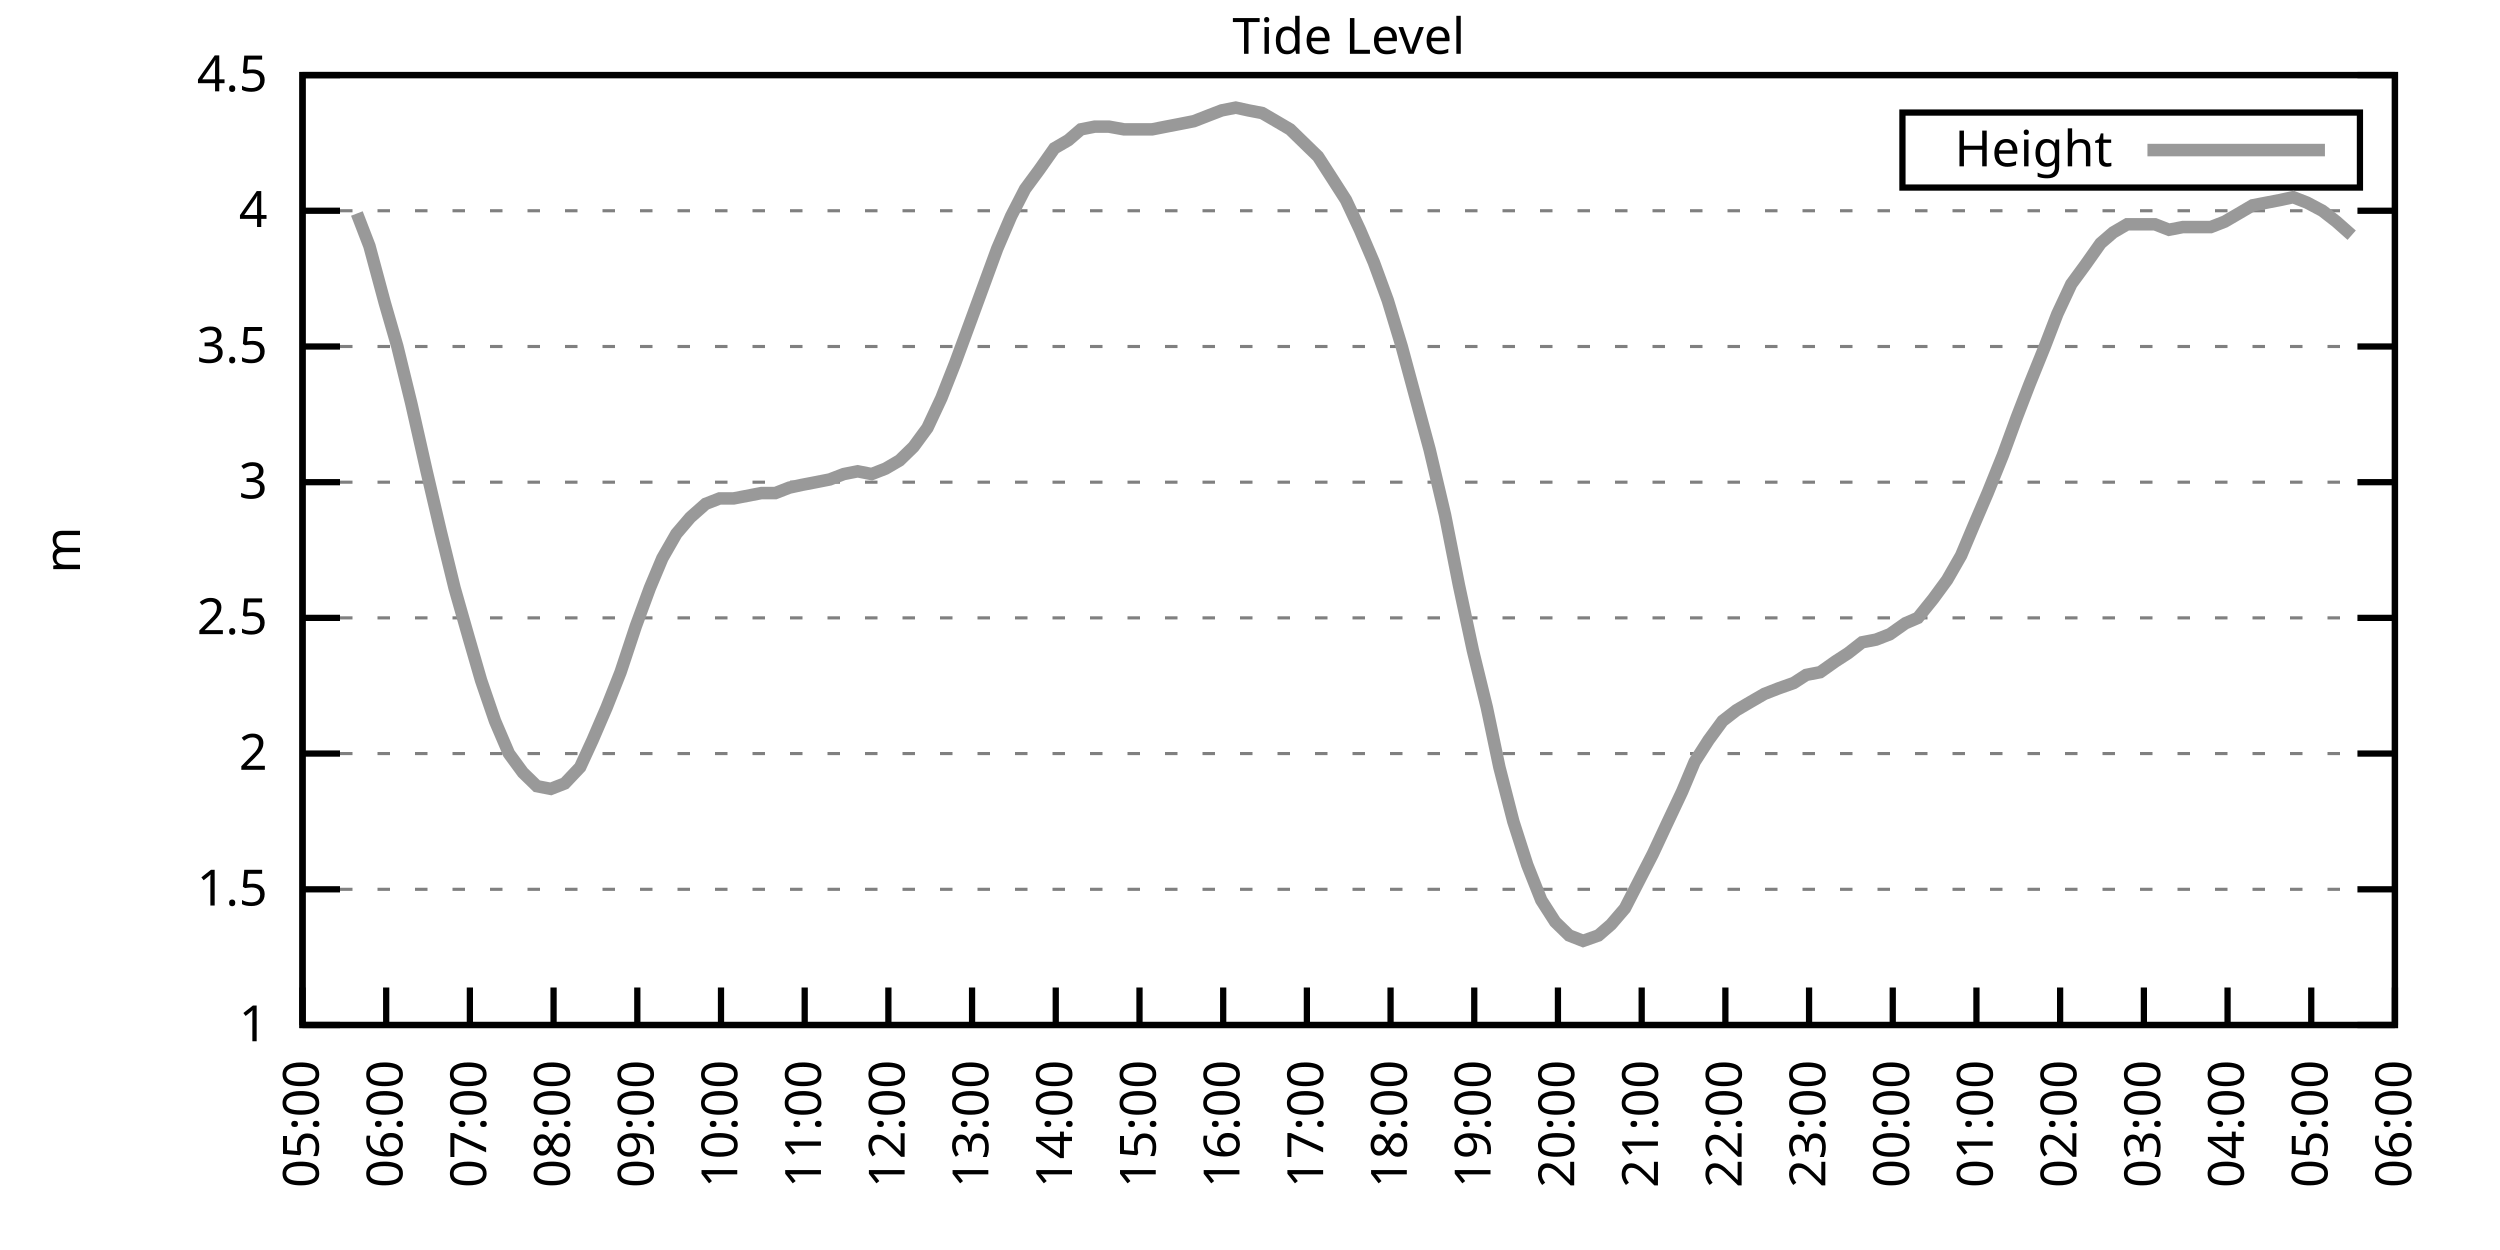
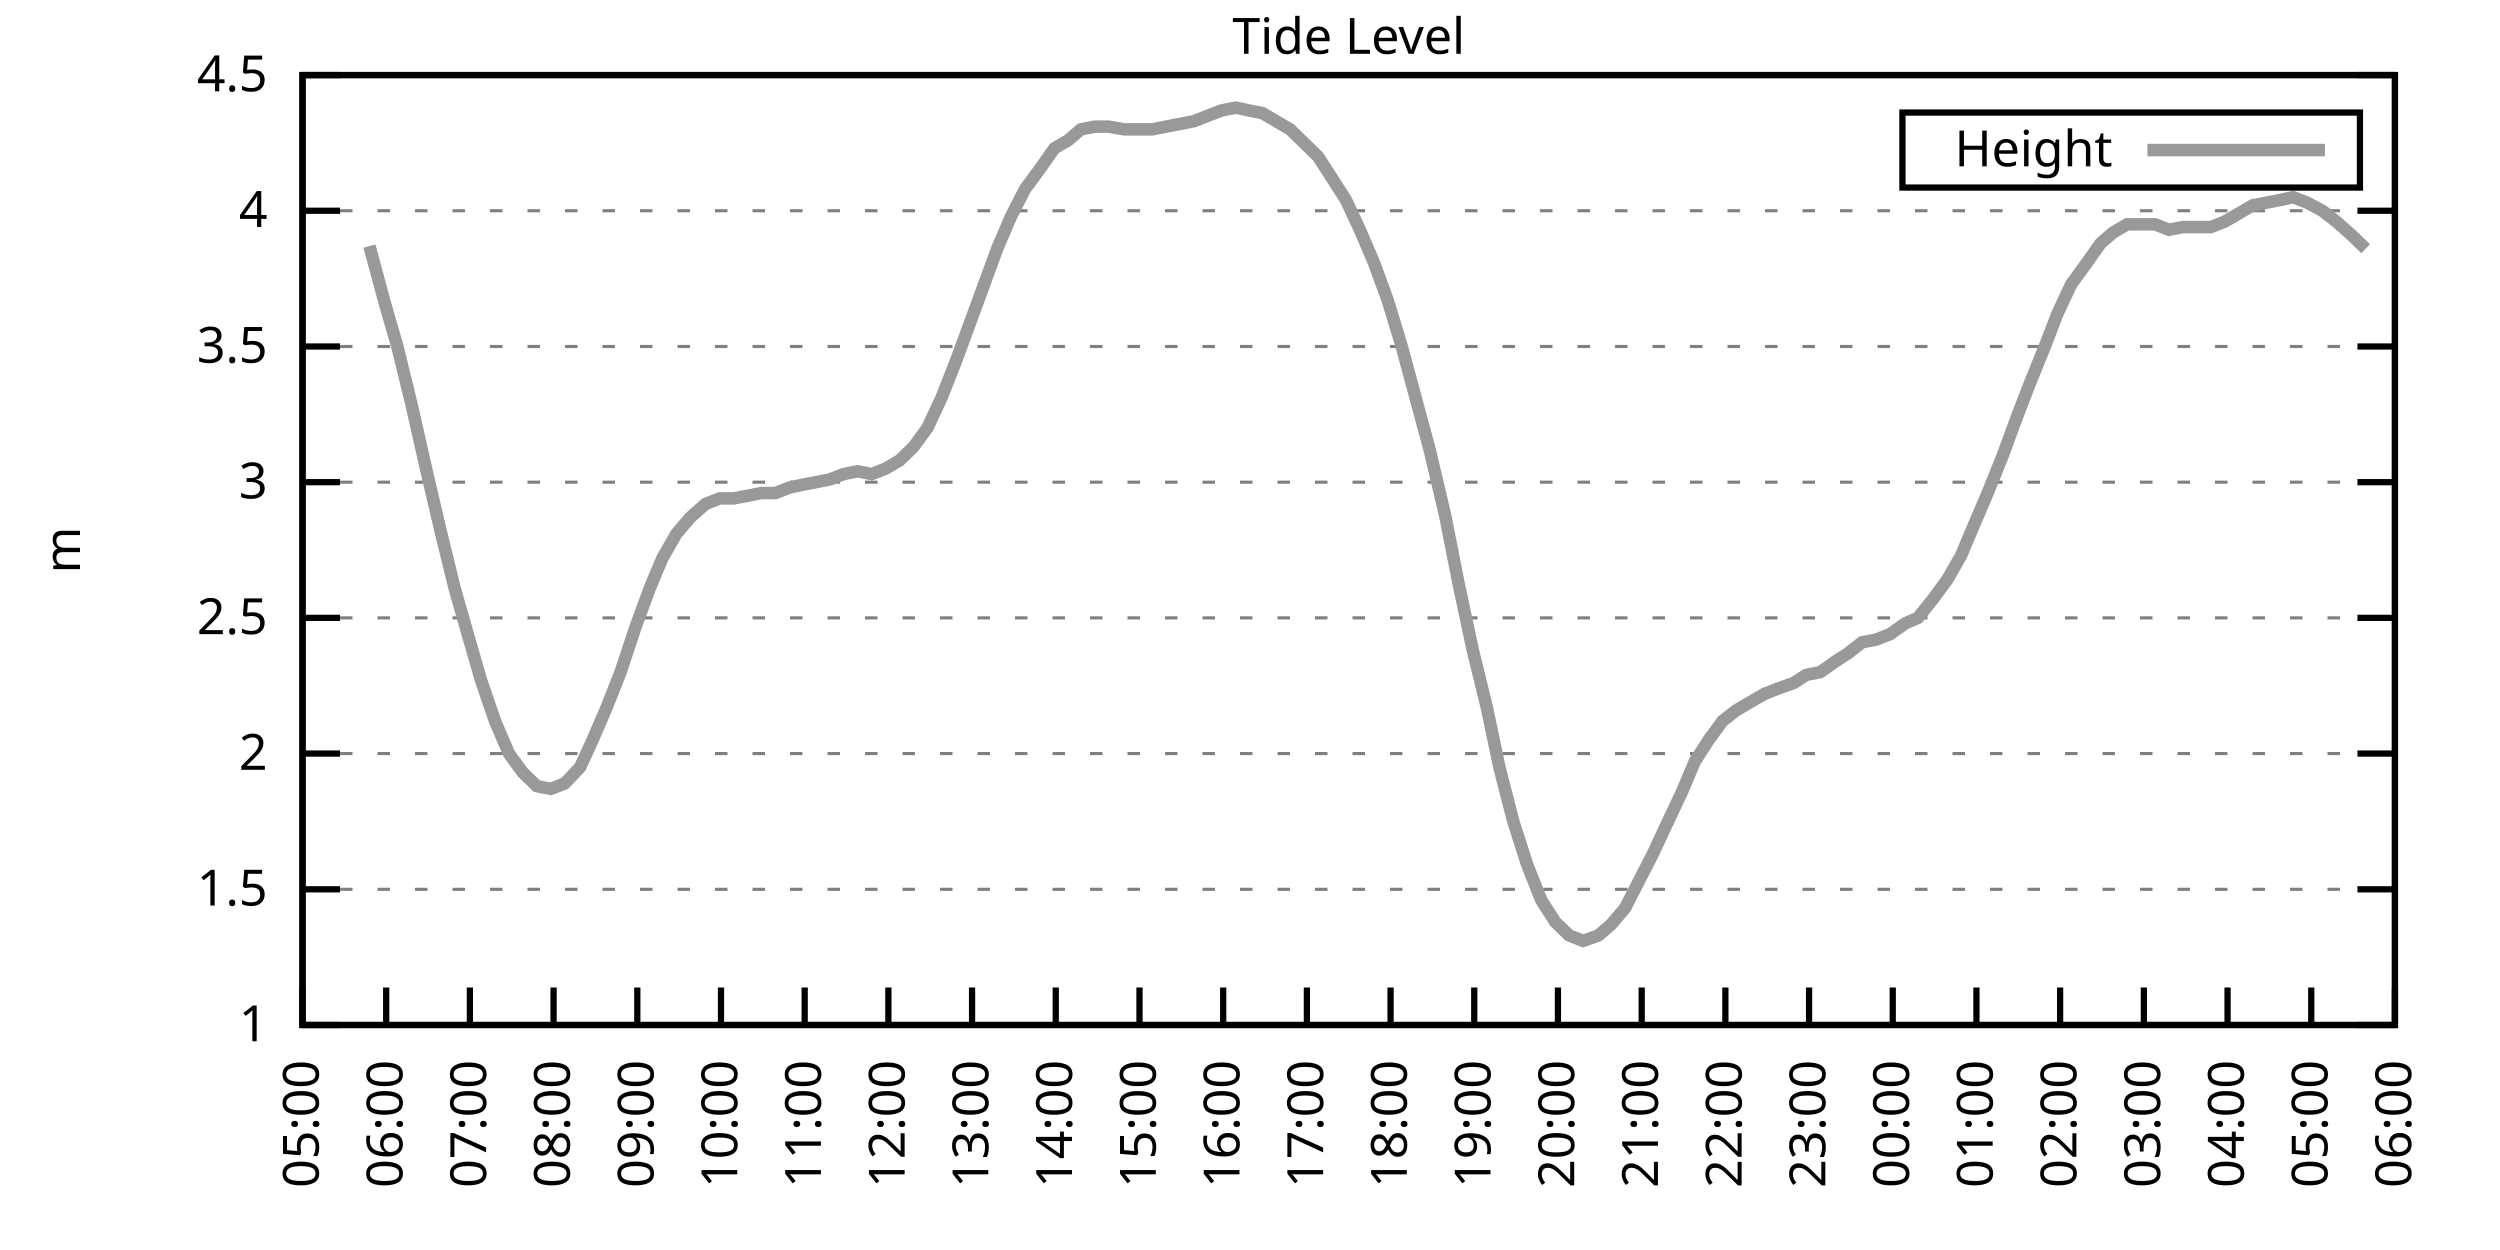
<svg xmlns="http://www.w3.org/2000/svg" xmlns:xlink="http://www.w3.org/1999/xlink" width="400" height="200" viewBox="0 0 400 200">
  <g id="gnuplot_canvas">
    <rect x="0" y="0" width="400" height="200" fill="none" />
    <defs>
      <circle id="gpDot" r="0.5" stroke-width="0.5" stroke="currentColor" />
      <path id="gpPt0" stroke-width="0.333" stroke="currentColor" d="M-1,0 h2 M0,-1 v2" />
      <path id="gpPt1" stroke-width="0.333" stroke="currentColor" d="M-1,-1 L1,1 M1,-1 L-1,1" />
      <path id="gpPt2" stroke-width="0.333" stroke="currentColor" d="M-1,0 L1,0 M0,-1 L0,1 M-1,-1 L1,1 M-1,1 L1,-1" />
      <rect id="gpPt3" stroke-width="0.333" stroke="currentColor" x="-1" y="-1" width="2" height="2" />
      <rect id="gpPt4" stroke-width="0.333" stroke="currentColor" fill="currentColor" x="-1" y="-1" width="2" height="2" />
      <circle id="gpPt5" stroke-width="0.333" stroke="currentColor" cx="0" cy="0" r="1" />
      <use xlink:href="#gpPt5" id="gpPt6" fill="currentColor" stroke="none" />
      <path id="gpPt7" stroke-width="0.333" stroke="currentColor" d="M0,-1.33 L-1.33,0.67 L1.33,0.67 z" />
      <use xlink:href="#gpPt7" id="gpPt8" fill="currentColor" stroke="none" />
      <use xlink:href="#gpPt7" id="gpPt9" stroke="currentColor" transform="rotate(180)" />
      <use xlink:href="#gpPt9" id="gpPt10" fill="currentColor" stroke="none" />
      <use xlink:href="#gpPt3" id="gpPt11" stroke="currentColor" transform="rotate(45)" />
      <use xlink:href="#gpPt11" id="gpPt12" fill="currentColor" stroke="none" />
      <path id="gpPt13" stroke-width="0.333" stroke="currentColor" d="M0,1.330 L1.265,0.411 L0.782,-1.067 L-0.782,-1.076 L-1.265,0.411 z" />
      <use xlink:href="#gpPt13" id="gpPt14" fill="currentColor" stroke="none" />
      <filter id="textbox" filterUnits="objectBoundingBox" x="0" y="0" height="1" width="1">
        <feFlood flood-color="white" flood-opacity="1" result="bgnd" />
        <feComposite in="SourceGraphic" in2="bgnd" operator="atop" />
      </filter>
      <filter id="greybox" filterUnits="objectBoundingBox" x="0" y="0" height="1" width="1">
        <feFlood flood-color="lightgrey" flood-opacity="1" result="grey" />
        <feComposite in="SourceGraphic" in2="grey" operator="atop" />
      </filter>
    </defs>
    <g fill="none" color="white" stroke="currentColor" stroke-width="1.00" stroke-linecap="butt" stroke-linejoin="miter">
</g>
    <g fill="none" color="black" stroke="currentColor" stroke-width="1.00" stroke-linecap="butt" stroke-linejoin="miter">
      <g stroke="none" shape-rendering="crispEdges">
        <polygon fill="rgb(255, 255, 255)" points="48.40,164.00 383.18,164.00 383.18,12.02 48.40,12.02 " />
      </g>
    </g>
    <g fill="none" color="black" stroke="currentColor" stroke-width="1.00" stroke-linecap="butt" stroke-linejoin="miter">
</g>
    <g fill="none" color="black" stroke="black" stroke-width="0.50" stroke-linecap="butt" stroke-linejoin="miter">
</g>
    <g fill="none" color="gray" stroke="currentColor" stroke-width="0.50" stroke-linecap="butt" stroke-linejoin="miter">
      <path stroke="gray" stroke-dasharray="2,4" class="gridline" d="M48.40,164.00 L383.19,164.00  " />
    </g>
    <g fill="none" color="gray" stroke="gray" stroke-width="1.00" stroke-linecap="butt" stroke-linejoin="miter">
</g>
    <g fill="none" color="black" stroke="currentColor" stroke-width="1.00" stroke-linecap="butt" stroke-linejoin="miter">
      <path stroke="black" d="M48.40,164.00 L54.40,164.00 M383.19,164.00 L377.19,164.00  " />
      <g transform="translate(42.80,166.60)" stroke="none" fill="black" font-family="Sans" font-size="8.00" text-anchor="end">
        <text>
          <tspan font-family="Sans"> 1</tspan>
        </text>
      </g>
    </g>
    <g fill="none" color="black" stroke="currentColor" stroke-width="1.00" stroke-linecap="butt" stroke-linejoin="miter">
</g>
    <g fill="none" color="black" stroke="black" stroke-width="0.50" stroke-linecap="butt" stroke-linejoin="miter">
</g>
    <g fill="none" color="gray" stroke="currentColor" stroke-width="0.50" stroke-linecap="butt" stroke-linejoin="miter">
      <path stroke="gray" stroke-dasharray="2,4" class="gridline" d="M48.40,142.29 L383.19,142.29  " />
    </g>
    <g fill="none" color="gray" stroke="gray" stroke-width="1.00" stroke-linecap="butt" stroke-linejoin="miter">
</g>
    <g fill="none" color="black" stroke="currentColor" stroke-width="1.00" stroke-linecap="butt" stroke-linejoin="miter">
      <path stroke="black" d="M48.40,142.29 L54.40,142.29 M383.19,142.29 L377.19,142.29  " />
      <g transform="translate(42.80,144.89)" stroke="none" fill="black" font-family="Sans" font-size="8.00" text-anchor="end">
        <text>
          <tspan font-family="Sans"> 1.5</tspan>
        </text>
      </g>
    </g>
    <g fill="none" color="black" stroke="currentColor" stroke-width="1.00" stroke-linecap="butt" stroke-linejoin="miter">
</g>
    <g fill="none" color="black" stroke="black" stroke-width="0.50" stroke-linecap="butt" stroke-linejoin="miter">
</g>
    <g fill="none" color="gray" stroke="currentColor" stroke-width="0.50" stroke-linecap="butt" stroke-linejoin="miter">
      <path stroke="gray" stroke-dasharray="2,4" class="gridline" d="M48.40,120.57 L383.19,120.57  " />
    </g>
    <g fill="none" color="gray" stroke="gray" stroke-width="1.00" stroke-linecap="butt" stroke-linejoin="miter">
</g>
    <g fill="none" color="black" stroke="currentColor" stroke-width="1.00" stroke-linecap="butt" stroke-linejoin="miter">
      <path stroke="black" d="M48.40,120.57 L54.40,120.57 M383.19,120.57 L377.19,120.57  " />
      <g transform="translate(42.80,123.17)" stroke="none" fill="black" font-family="Sans" font-size="8.00" text-anchor="end">
        <text>
          <tspan font-family="Sans"> 2</tspan>
        </text>
      </g>
    </g>
    <g fill="none" color="black" stroke="currentColor" stroke-width="1.00" stroke-linecap="butt" stroke-linejoin="miter">
</g>
    <g fill="none" color="black" stroke="black" stroke-width="0.50" stroke-linecap="butt" stroke-linejoin="miter">
</g>
    <g fill="none" color="gray" stroke="currentColor" stroke-width="0.50" stroke-linecap="butt" stroke-linejoin="miter">
      <path stroke="gray" stroke-dasharray="2,4" class="gridline" d="M48.40,98.86 L383.19,98.86  " />
    </g>
    <g fill="none" color="gray" stroke="gray" stroke-width="1.00" stroke-linecap="butt" stroke-linejoin="miter">
</g>
    <g fill="none" color="black" stroke="currentColor" stroke-width="1.00" stroke-linecap="butt" stroke-linejoin="miter">
      <path stroke="black" d="M48.40,98.86 L54.40,98.86 M383.19,98.86 L377.19,98.86  " />
      <g transform="translate(42.80,101.46)" stroke="none" fill="black" font-family="Sans" font-size="8.00" text-anchor="end">
        <text>
          <tspan font-family="Sans"> 2.5</tspan>
        </text>
      </g>
    </g>
    <g fill="none" color="black" stroke="currentColor" stroke-width="1.00" stroke-linecap="butt" stroke-linejoin="miter">
</g>
    <g fill="none" color="black" stroke="black" stroke-width="0.50" stroke-linecap="butt" stroke-linejoin="miter">
</g>
    <g fill="none" color="gray" stroke="currentColor" stroke-width="0.50" stroke-linecap="butt" stroke-linejoin="miter">
      <path stroke="gray" stroke-dasharray="2,4" class="gridline" d="M48.40,77.15 L383.19,77.15  " />
    </g>
    <g fill="none" color="gray" stroke="gray" stroke-width="1.00" stroke-linecap="butt" stroke-linejoin="miter">
</g>
    <g fill="none" color="black" stroke="currentColor" stroke-width="1.00" stroke-linecap="butt" stroke-linejoin="miter">
      <path stroke="black" d="M48.40,77.15 L54.40,77.15 M383.19,77.15 L377.19,77.15  " />
      <g transform="translate(42.80,79.75)" stroke="none" fill="black" font-family="Sans" font-size="8.00" text-anchor="end">
        <text>
          <tspan font-family="Sans"> 3</tspan>
        </text>
      </g>
    </g>
    <g fill="none" color="black" stroke="currentColor" stroke-width="1.00" stroke-linecap="butt" stroke-linejoin="miter">
</g>
    <g fill="none" color="black" stroke="black" stroke-width="0.50" stroke-linecap="butt" stroke-linejoin="miter">
</g>
    <g fill="none" color="gray" stroke="currentColor" stroke-width="0.50" stroke-linecap="butt" stroke-linejoin="miter">
      <path stroke="gray" stroke-dasharray="2,4" class="gridline" d="M48.40,55.44 L383.19,55.44  " />
    </g>
    <g fill="none" color="gray" stroke="gray" stroke-width="1.00" stroke-linecap="butt" stroke-linejoin="miter">
</g>
    <g fill="none" color="black" stroke="currentColor" stroke-width="1.00" stroke-linecap="butt" stroke-linejoin="miter">
      <path stroke="black" d="M48.40,55.44 L54.40,55.44 M383.19,55.44 L377.19,55.44  " />
      <g transform="translate(42.80,58.04)" stroke="none" fill="black" font-family="Sans" font-size="8.00" text-anchor="end">
        <text>
          <tspan font-family="Sans"> 3.5</tspan>
        </text>
      </g>
    </g>
    <g fill="none" color="black" stroke="currentColor" stroke-width="1.00" stroke-linecap="butt" stroke-linejoin="miter">
</g>
    <g fill="none" color="black" stroke="black" stroke-width="0.50" stroke-linecap="butt" stroke-linejoin="miter">
</g>
    <g fill="none" color="gray" stroke="currentColor" stroke-width="0.50" stroke-linecap="butt" stroke-linejoin="miter">
      <path stroke="gray" stroke-dasharray="2,4" class="gridline" d="M48.40,33.72 L383.19,33.72  " />
    </g>
    <g fill="none" color="gray" stroke="gray" stroke-width="1.00" stroke-linecap="butt" stroke-linejoin="miter">
</g>
    <g fill="none" color="black" stroke="currentColor" stroke-width="1.00" stroke-linecap="butt" stroke-linejoin="miter">
      <path stroke="black" d="M48.40,33.72 L54.40,33.72 M383.19,33.72 L377.19,33.72  " />
      <g transform="translate(42.80,36.32)" stroke="none" fill="black" font-family="Sans" font-size="8.00" text-anchor="end">
        <text>
          <tspan font-family="Sans"> 4</tspan>
        </text>
      </g>
    </g>
    <g fill="none" color="black" stroke="currentColor" stroke-width="1.00" stroke-linecap="butt" stroke-linejoin="miter">
</g>
    <g fill="none" color="black" stroke="black" stroke-width="0.50" stroke-linecap="butt" stroke-linejoin="miter">
</g>
    <g fill="none" color="gray" stroke="currentColor" stroke-width="0.50" stroke-linecap="butt" stroke-linejoin="miter">
      <path stroke="gray" stroke-dasharray="2,4" class="gridline" d="M48.40,12.01 L383.19,12.01  " />
    </g>
    <g fill="none" color="gray" stroke="gray" stroke-width="1.00" stroke-linecap="butt" stroke-linejoin="miter">
</g>
    <g fill="none" color="black" stroke="currentColor" stroke-width="1.00" stroke-linecap="butt" stroke-linejoin="miter">
      <path stroke="black" d="M48.40,12.01 L54.40,12.01 M383.19,12.01 L377.19,12.01  " />
      <g transform="translate(42.80,14.61)" stroke="none" fill="black" font-family="Sans" font-size="8.00" text-anchor="end">
        <text>
          <tspan font-family="Sans"> 4.5</tspan>
        </text>
      </g>
    </g>
    <g fill="none" color="black" stroke="currentColor" stroke-width="1.00" stroke-linecap="butt" stroke-linejoin="miter">
      <path stroke="black" d="M48.40,164.00 L48.40,158.00  " />
      <g transform="translate(51.00,169.60) rotate(270.00)" stroke="none" fill="black" font-family="Sans" font-size="8.00" text-anchor="end">
        <text>
          <tspan font-family="Sans">05:00</tspan>
        </text>
      </g>
    </g>
    <g fill="none" color="black" stroke="currentColor" stroke-width="1.00" stroke-linecap="butt" stroke-linejoin="miter">
      <path stroke="black" d="M61.79,164.00 L61.79,158.00  " />
      <g transform="translate(64.39,169.60) rotate(270.00)" stroke="none" fill="black" font-family="Sans" font-size="8.00" text-anchor="end">
        <text>
          <tspan font-family="Sans">06:00</tspan>
        </text>
      </g>
    </g>
    <g fill="none" color="black" stroke="currentColor" stroke-width="1.00" stroke-linecap="butt" stroke-linejoin="miter">
      <path stroke="black" d="M75.18,164.00 L75.18,158.00  " />
      <g transform="translate(77.78,169.60) rotate(270.00)" stroke="none" fill="black" font-family="Sans" font-size="8.00" text-anchor="end">
        <text>
          <tspan font-family="Sans">07:00</tspan>
        </text>
      </g>
    </g>
    <g fill="none" color="black" stroke="currentColor" stroke-width="1.00" stroke-linecap="butt" stroke-linejoin="miter">
      <path stroke="black" d="M88.57,164.00 L88.57,158.00  " />
      <g transform="translate(91.17,169.60) rotate(270.00)" stroke="none" fill="black" font-family="Sans" font-size="8.00" text-anchor="end">
        <text>
          <tspan font-family="Sans">08:00</tspan>
        </text>
      </g>
    </g>
    <g fill="none" color="black" stroke="currentColor" stroke-width="1.00" stroke-linecap="butt" stroke-linejoin="miter">
      <path stroke="black" d="M101.97,164.00 L101.97,158.00  " />
      <g transform="translate(104.57,169.60) rotate(270.00)" stroke="none" fill="black" font-family="Sans" font-size="8.00" text-anchor="end">
        <text>
          <tspan font-family="Sans">09:00</tspan>
        </text>
      </g>
    </g>
    <g fill="none" color="black" stroke="currentColor" stroke-width="1.00" stroke-linecap="butt" stroke-linejoin="miter">
      <path stroke="black" d="M115.36,164.00 L115.36,158.00  " />
      <g transform="translate(117.96,169.60) rotate(270.00)" stroke="none" fill="black" font-family="Sans" font-size="8.00" text-anchor="end">
        <text>
          <tspan font-family="Sans">10:00</tspan>
        </text>
      </g>
    </g>
    <g fill="none" color="black" stroke="currentColor" stroke-width="1.00" stroke-linecap="butt" stroke-linejoin="miter">
      <path stroke="black" d="M128.75,164.00 L128.75,158.00  " />
      <g transform="translate(131.35,169.60) rotate(270.00)" stroke="none" fill="black" font-family="Sans" font-size="8.00" text-anchor="end">
        <text>
          <tspan font-family="Sans">11:00</tspan>
        </text>
      </g>
    </g>
    <g fill="none" color="black" stroke="currentColor" stroke-width="1.00" stroke-linecap="butt" stroke-linejoin="miter">
      <path stroke="black" d="M142.14,164.00 L142.14,158.00  " />
      <g transform="translate(144.74,169.60) rotate(270.00)" stroke="none" fill="black" font-family="Sans" font-size="8.00" text-anchor="end">
        <text>
          <tspan font-family="Sans">12:00</tspan>
        </text>
      </g>
    </g>
    <g fill="none" color="black" stroke="currentColor" stroke-width="1.00" stroke-linecap="butt" stroke-linejoin="miter">
      <path stroke="black" d="M155.53,164.00 L155.53,158.00  " />
      <g transform="translate(158.13,169.60) rotate(270.00)" stroke="none" fill="black" font-family="Sans" font-size="8.00" text-anchor="end">
        <text>
          <tspan font-family="Sans">13:00</tspan>
        </text>
      </g>
    </g>
    <g fill="none" color="black" stroke="currentColor" stroke-width="1.00" stroke-linecap="butt" stroke-linejoin="miter">
      <path stroke="black" d="M168.92,164.00 L168.92,158.00  " />
      <g transform="translate(171.52,169.60) rotate(270.00)" stroke="none" fill="black" font-family="Sans" font-size="8.00" text-anchor="end">
        <text>
          <tspan font-family="Sans">14:00</tspan>
        </text>
      </g>
    </g>
    <g fill="none" color="black" stroke="currentColor" stroke-width="1.00" stroke-linecap="butt" stroke-linejoin="miter">
      <path stroke="black" d="M182.32,164.00 L182.32,158.00  " />
      <g transform="translate(184.92,169.60) rotate(270.00)" stroke="none" fill="black" font-family="Sans" font-size="8.00" text-anchor="end">
        <text>
          <tspan font-family="Sans">15:00</tspan>
        </text>
      </g>
    </g>
    <g fill="none" color="black" stroke="currentColor" stroke-width="1.00" stroke-linecap="butt" stroke-linejoin="miter">
      <path stroke="black" d="M195.71,164.00 L195.71,158.00  " />
      <g transform="translate(198.31,169.60) rotate(270.00)" stroke="none" fill="black" font-family="Sans" font-size="8.00" text-anchor="end">
        <text>
          <tspan font-family="Sans">16:00</tspan>
        </text>
      </g>
    </g>
    <g fill="none" color="black" stroke="currentColor" stroke-width="1.00" stroke-linecap="butt" stroke-linejoin="miter">
      <path stroke="black" d="M209.10,164.00 L209.10,158.00  " />
      <g transform="translate(211.70,169.60) rotate(270.00)" stroke="none" fill="black" font-family="Sans" font-size="8.00" text-anchor="end">
        <text>
          <tspan font-family="Sans">17:00</tspan>
        </text>
      </g>
    </g>
    <g fill="none" color="black" stroke="currentColor" stroke-width="1.00" stroke-linecap="butt" stroke-linejoin="miter">
      <path stroke="black" d="M222.49,164.00 L222.49,158.00  " />
      <g transform="translate(225.09,169.60) rotate(270.00)" stroke="none" fill="black" font-family="Sans" font-size="8.00" text-anchor="end">
        <text>
          <tspan font-family="Sans">18:00</tspan>
        </text>
      </g>
    </g>
    <g fill="none" color="black" stroke="currentColor" stroke-width="1.00" stroke-linecap="butt" stroke-linejoin="miter">
      <path stroke="black" d="M235.88,164.00 L235.88,158.00  " />
      <g transform="translate(238.48,169.60) rotate(270.00)" stroke="none" fill="black" font-family="Sans" font-size="8.00" text-anchor="end">
        <text>
          <tspan font-family="Sans">19:00</tspan>
        </text>
      </g>
    </g>
    <g fill="none" color="black" stroke="currentColor" stroke-width="1.00" stroke-linecap="butt" stroke-linejoin="miter">
      <path stroke="black" d="M249.27,164.00 L249.27,158.00  " />
      <g transform="translate(251.87,169.60) rotate(270.00)" stroke="none" fill="black" font-family="Sans" font-size="8.00" text-anchor="end">
        <text>
          <tspan font-family="Sans">20:00</tspan>
        </text>
      </g>
    </g>
    <g fill="none" color="black" stroke="currentColor" stroke-width="1.00" stroke-linecap="butt" stroke-linejoin="miter">
      <path stroke="black" d="M262.67,164.00 L262.67,158.00  " />
      <g transform="translate(265.27,169.60) rotate(270.00)" stroke="none" fill="black" font-family="Sans" font-size="8.00" text-anchor="end">
        <text>
          <tspan font-family="Sans">21:00</tspan>
        </text>
      </g>
    </g>
    <g fill="none" color="black" stroke="currentColor" stroke-width="1.00" stroke-linecap="butt" stroke-linejoin="miter">
      <path stroke="black" d="M276.06,164.00 L276.06,158.00  " />
      <g transform="translate(278.66,169.60) rotate(270.00)" stroke="none" fill="black" font-family="Sans" font-size="8.00" text-anchor="end">
        <text>
          <tspan font-family="Sans">22:00</tspan>
        </text>
      </g>
    </g>
    <g fill="none" color="black" stroke="currentColor" stroke-width="1.00" stroke-linecap="butt" stroke-linejoin="miter">
      <path stroke="black" d="M289.45,164.00 L289.45,158.00  " />
      <g transform="translate(292.05,169.60) rotate(270.00)" stroke="none" fill="black" font-family="Sans" font-size="8.00" text-anchor="end">
        <text>
          <tspan font-family="Sans">23:00</tspan>
        </text>
      </g>
    </g>
    <g fill="none" color="black" stroke="currentColor" stroke-width="1.00" stroke-linecap="butt" stroke-linejoin="miter">
      <path stroke="black" d="M302.84,164.00 L302.84,158.00  " />
      <g transform="translate(305.44,169.60) rotate(270.00)" stroke="none" fill="black" font-family="Sans" font-size="8.00" text-anchor="end">
        <text>
          <tspan font-family="Sans">00:00</tspan>
        </text>
      </g>
    </g>
    <g fill="none" color="black" stroke="currentColor" stroke-width="1.00" stroke-linecap="butt" stroke-linejoin="miter">
      <path stroke="black" d="M316.23,164.00 L316.23,158.00  " />
      <g transform="translate(318.83,169.60) rotate(270.00)" stroke="none" fill="black" font-family="Sans" font-size="8.00" text-anchor="end">
        <text>
          <tspan font-family="Sans">01:00</tspan>
        </text>
      </g>
    </g>
    <g fill="none" color="black" stroke="currentColor" stroke-width="1.00" stroke-linecap="butt" stroke-linejoin="miter">
      <path stroke="black" d="M329.62,164.00 L329.62,158.00  " />
      <g transform="translate(332.22,169.60) rotate(270.00)" stroke="none" fill="black" font-family="Sans" font-size="8.00" text-anchor="end">
        <text>
          <tspan font-family="Sans">02:00</tspan>
        </text>
      </g>
    </g>
    <g fill="none" color="black" stroke="currentColor" stroke-width="1.00" stroke-linecap="butt" stroke-linejoin="miter">
      <path stroke="black" d="M343.02,164.00 L343.02,158.00  " />
      <g transform="translate(345.62,169.60) rotate(270.00)" stroke="none" fill="black" font-family="Sans" font-size="8.00" text-anchor="end">
        <text>
          <tspan font-family="Sans">03:00</tspan>
        </text>
      </g>
    </g>
    <g fill="none" color="black" stroke="currentColor" stroke-width="1.00" stroke-linecap="butt" stroke-linejoin="miter">
      <path stroke="black" d="M356.41,164.00 L356.41,158.00  " />
      <g transform="translate(359.01,169.60) rotate(270.00)" stroke="none" fill="black" font-family="Sans" font-size="8.00" text-anchor="end">
        <text>
          <tspan font-family="Sans">04:00</tspan>
        </text>
      </g>
    </g>
    <g fill="none" color="black" stroke="currentColor" stroke-width="1.00" stroke-linecap="butt" stroke-linejoin="miter">
      <path stroke="black" d="M369.80,164.00 L369.80,158.00  " />
      <g transform="translate(372.40,169.60) rotate(270.00)" stroke="none" fill="black" font-family="Sans" font-size="8.00" text-anchor="end">
        <text>
          <tspan font-family="Sans">05:00</tspan>
        </text>
      </g>
    </g>
    <g fill="none" color="black" stroke="currentColor" stroke-width="1.00" stroke-linecap="butt" stroke-linejoin="miter">
      <path stroke="black" d="M383.19,164.00 L383.19,158.00  " />
      <g transform="translate(385.79,169.60) rotate(270.00)" stroke="none" fill="black" font-family="Sans" font-size="8.00" text-anchor="end">
        <text>
          <tspan font-family="Sans">06:00</tspan>
        </text>
      </g>
    </g>
    <g fill="none" color="black" stroke="currentColor" stroke-width="1.00" stroke-linecap="butt" stroke-linejoin="miter">
</g>
    <g fill="none" color="black" stroke="currentColor" stroke-width="1.00" stroke-linecap="butt" stroke-linejoin="miter">
      <path stroke="black" d="M48.40,12.01 L48.40,164.00 L383.19,164.00 L383.19,12.01 L48.40,12.01 Z  " />
    </g>
    <g fill="none" color="black" stroke="currentColor" stroke-width="1.00" stroke-linecap="butt" stroke-linejoin="miter">
</g>
    <g fill="none" color="black" stroke="currentColor" stroke-width="1.00" stroke-linecap="butt" stroke-linejoin="miter">
      <path stroke="black" d="M304.39,30.01 L304.39,18.01 L377.59,18.01 L377.59,30.01 L304.39,30.01 Z  " />
    </g>
    <g id="Tide_level_plot_1">
      <g fill="none" color="white" stroke="black" stroke-width="2.00" stroke-linecap="butt" stroke-linejoin="miter">
</g>
      <g fill="none" color="black" stroke="currentColor" stroke-width="2.00" stroke-linecap="butt" stroke-linejoin="miter">
        <g transform="translate(337.99,26.61)" stroke="none" fill="black" font-family="Sans" font-size="8.00" text-anchor="end">
          <text>
            <tspan font-family="Sans">Height</tspan>
          </text>
        </g>
      </g>
      <g fill="none" color="black" stroke="currentColor" stroke-width="2.00" stroke-linecap="butt" stroke-linejoin="miter">
-         <path stroke="rgb(153, 153, 153)" d="M343.59,24.01 L371.99,24.01 M57.10,34.16 L59.11,39.37 L61.57,48.49 L63.58,55.44 L65.81,64.56 L68.26,75.41   L70.50,84.97 L72.73,94.08 L74.96,101.90 L76.97,108.85 L79.20,115.36 L81.43,120.57 L83.66,123.61 L85.90,125.79   L88.13,126.22 L90.36,125.35 L92.82,122.75 L94.82,118.40 L97.06,113.19 L99.29,107.55 L101.74,100.16 L103.98,94.08   L105.98,89.31 L108.22,85.40 L110.45,82.79 L112.90,80.62 L115.13,79.75 L117.37,79.75 L119.60,79.32 L121.83,78.89   L124.06,78.89 L126.29,78.02 L128.30,77.58 L130.54,77.15 L132.77,76.71 L135.00,75.85 L137.23,75.41 L139.46,75.85   L141.69,74.98 L143.93,73.67 L146.16,71.50 L148.39,68.46 L150.62,63.69 L152.85,58.04 L155.09,51.96 L157.32,45.88   L159.55,39.80 L161.78,34.59 L164.01,30.25 L166.25,27.21 L168.70,23.73 L170.93,22.43 L172.94,20.70 L175.17,20.26   L177.41,20.26 L179.86,20.70 L181.87,20.70 L184.32,20.70 L186.56,20.26 L188.79,19.83 L191.02,19.39 L193.25,18.52   L195.48,17.66 L197.72,17.22 L199.73,17.66 L201.96,18.09 L204.19,19.39 L206.42,20.70 L208.65,22.87 L210.88,25.04   L213.12,28.51 L215.35,31.99 L217.58,36.76 L219.81,41.97 L222.04,48.05 L224.28,55.44 L226.51,63.69 L228.74,71.94   L231.20,82.36 L233.43,93.65 L235.66,104.07 L237.89,113.19 L239.90,122.75 L242.13,131.43 L244.36,138.38 L246.60,144.02   L248.83,147.50 L251.06,149.67 L253.29,150.54 L255.75,149.67 L257.76,147.93 L259.99,145.33 L262.44,140.55 L264.45,136.64   L266.68,131.86 L269.14,126.65 L271.15,121.88 L273.38,118.40 L275.61,115.36 L277.84,113.63 L280.07,112.32 L282.31,111.02   L284.54,110.15 L286.99,109.28 L289.00,107.98 L291.23,107.55 L293.69,105.81 L295.70,104.51 L297.93,102.77 L300.16,102.34   L302.39,101.47 L304.85,99.73 L306.86,98.86 L309.31,95.82 L311.54,92.78 L313.78,88.87 L315.79,84.10 L318.02,78.89   L320.47,72.81 L322.70,66.73 L324.71,61.52 L327.17,55.44 L329.18,50.22 L331.41,45.45 L333.64,42.41 L336.10,38.93   L338.10,37.20 L340.34,35.89 L342.57,35.89 L344.80,35.89 L347.03,36.76 L349.26,36.33 L351.50,36.33 L353.73,36.33   L355.96,35.46 L358.19,34.16 L360.42,32.85 L362.66,32.42 L364.89,31.99 L366.90,31.55 L369.13,32.42 L371.58,33.72   L373.82,35.46 L376.27,37.63  " />
+         <path stroke="rgb(153, 153, 153)" d="M343.59,24.01 L371.99,24.01 M59.11,39.37 L61.57,48.49 L63.58,55.44 L65.81,64.56 L68.26,75.41 L70.50,84.97   L72.73,94.08 L74.96,101.90 L76.97,108.85 L79.20,115.36 L81.43,120.57 L83.66,123.61 L85.90,125.79 L88.13,126.22   L90.36,125.35 L92.82,122.75 L94.82,118.40 L97.06,113.19 L99.29,107.55 L101.74,100.16 L103.98,94.08 L105.98,89.31   L108.22,85.40 L110.45,82.79 L112.90,80.62 L115.13,79.75 L117.37,79.75 L119.60,79.32 L121.83,78.89 L124.06,78.89   L126.29,78.02 L128.30,77.58 L130.54,77.15 L132.77,76.71 L135.00,75.85 L137.23,75.41 L139.46,75.85 L141.69,74.98   L143.93,73.67 L146.16,71.50 L148.39,68.46 L150.62,63.69 L152.85,58.04 L155.09,51.96 L157.32,45.88 L159.55,39.80   L161.78,34.59 L164.01,30.25 L166.25,27.21 L168.70,23.73 L170.93,22.43 L172.94,20.70 L175.17,20.26 L177.41,20.26   L179.86,20.70 L181.87,20.70 L184.32,20.70 L186.56,20.26 L188.79,19.83 L191.02,19.39 L193.25,18.52 L195.48,17.66   L197.72,17.22 L199.73,17.66 L201.96,18.09 L204.19,19.39 L206.42,20.70 L208.65,22.87 L210.88,25.04 L213.12,28.51   L215.35,31.99 L217.58,36.76 L219.81,41.97 L222.04,48.05 L224.28,55.44 L226.51,63.69 L228.74,71.94 L231.20,82.36   L233.43,93.65 L235.66,104.07 L237.89,113.19 L239.90,122.75 L242.13,131.43 L244.36,138.38 L246.60,144.02 L248.83,147.50   L251.06,149.67 L253.29,150.54 L255.75,149.67 L257.76,147.93 L259.99,145.33 L262.44,140.55 L264.45,136.64 L266.68,131.86   L269.14,126.65 L271.15,121.88 L273.38,118.40 L275.61,115.36 L277.84,113.63 L280.07,112.32 L282.31,111.02 L284.54,110.15   L286.99,109.28 L289.00,107.98 L291.23,107.55 L293.69,105.81 L295.70,104.51 L297.93,102.77 L300.16,102.34 L302.39,101.47   L304.85,99.73 L306.86,98.86 L309.31,95.82 L311.54,92.78 L313.78,88.87 L315.79,84.10 L318.02,78.89 L320.47,72.81   L322.70,66.73 L324.71,61.52 L327.17,55.44 L329.18,50.22 L331.41,45.45 L333.64,42.41 L336.10,38.93 L338.10,37.20   L340.34,35.89 L342.57,35.89 L344.80,35.89 L347.03,36.76 L349.26,36.33 L351.50,36.33 L353.73,36.33 L355.96,35.46   L358.19,34.16 L360.42,32.85 L362.66,32.42 L364.89,31.99 L366.90,31.55 L369.13,32.42 L371.58,33.72 L373.82,35.46   L376.27,37.63 L378.50,39.80  " />
      </g>
    </g>
    <g fill="none" color="black" stroke="currentColor" stroke-width="2.00" stroke-linecap="butt" stroke-linejoin="miter">
</g>
    <g fill="none" color="black" stroke="black" stroke-width="1.00" stroke-linecap="butt" stroke-linejoin="miter">
</g>
    <g fill="none" color="black" stroke="currentColor" stroke-width="1.00" stroke-linecap="butt" stroke-linejoin="miter">
      <path stroke="black" d="M48.40,12.01 L48.40,164.00 L383.19,164.00 L383.19,12.01 L48.40,12.01 Z  " />
      <g transform="translate(12.80,88.01) rotate(270.00)" stroke="none" fill="black" font-family="Sans" font-size="8.00" text-anchor="middle">
        <text>
          <tspan font-family="Sans">m</tspan>
        </text>
      </g>
    </g>
    <g fill="none" color="black" stroke="currentColor" stroke-width="1.00" stroke-linecap="butt" stroke-linejoin="miter">
</g>
    <g fill="none" color="black" stroke="currentColor" stroke-width="1.00" stroke-linecap="butt" stroke-linejoin="miter">
      <g transform="translate(215.79,8.61)" stroke="none" fill="black" font-family="Sans" font-size="8.00" text-anchor="middle">
        <text>
          <tspan font-family="Sans">Tide Level</tspan>
        </text>
      </g>
    </g>
    <g fill="none" color="black" stroke="currentColor" stroke-width="1.00" stroke-linecap="butt" stroke-linejoin="miter">
</g>
  </g>
</svg>
